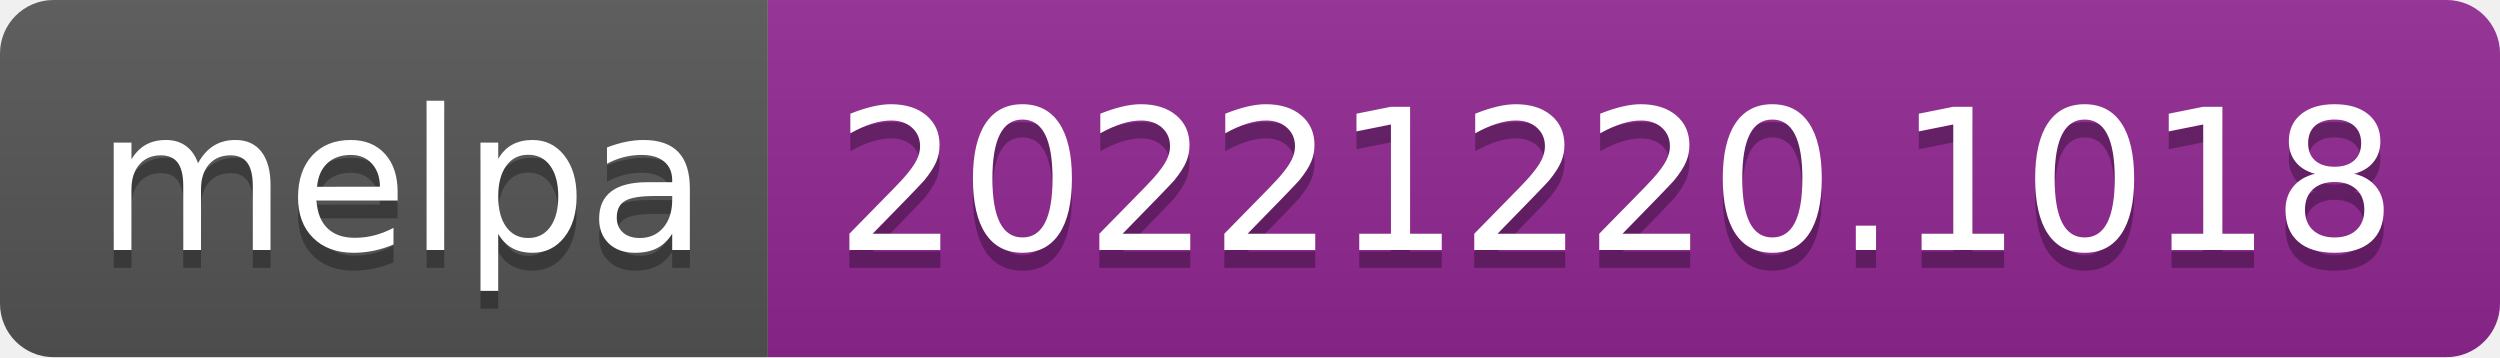
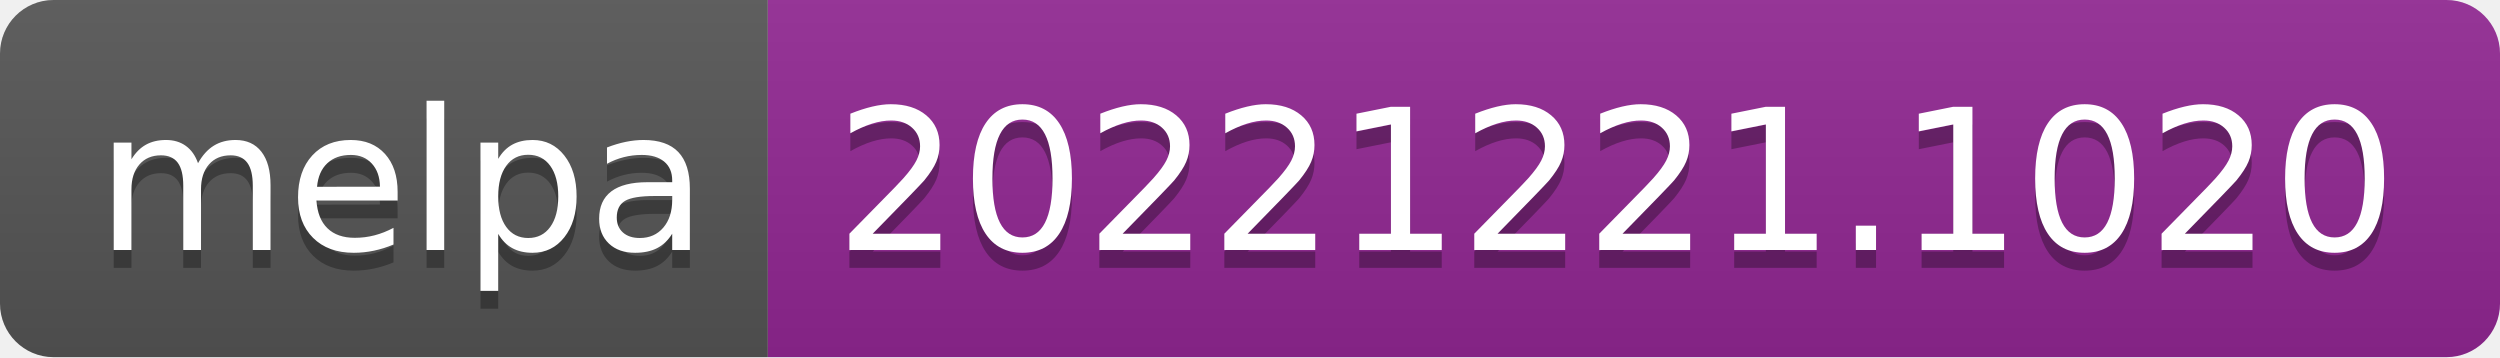
- <svg xmlns="http://www.w3.org/2000/svg" width="140" height="20" role="img" aria-label="melpa: 20221220.1018">
+ <svg xmlns="http://www.w3.org/2000/svg" width="140" height="20" role="img" aria-label="melpa: 20221221.1020">
  <linearGradient id="s" x2="0" y2="100%">
    <stop offset="0" stop-color="#bbb" stop-opacity=".1" />
    <stop offset="1" stop-opacity=".1" />
  </linearGradient>
  <clipPath id="r">
    <rect width="140" height="20" rx="3" fill="#fff" />
  </clipPath>
  <g clip-path="url(#r)">
    <rect width="43" height="20" fill="#555" />
    <rect x="43" width="97" height="20" fill="#922793" />
    <rect width="140" height="20" fill="url(#s)" />
  </g>
  <g fill="#fff" text-anchor="middle" font-family="Verdana,Geneva,DejaVu Sans,sans-serif" text-rendering="geometricPrecision" font-size="110">
    <text aria-hidden="true" x="225" y="150" fill="#010101" fill-opacity=".3" transform="scale(.1)" textLength="330">melpa</text>
    <text x="225" y="140" transform="scale(.1)" fill="#fff" textLength="330">melpa</text>
-     <text aria-hidden="true" x="905" y="150" fill="#010101" fill-opacity=".3" transform="scale(.1)" textLength="870">20221220.1018</text>
-     <text x="905" y="140" transform="scale(.1)" fill="#fff" textLength="870">20221220.1018</text>
+     <text aria-hidden="true" x="905" y="150" fill="#010101" fill-opacity=".3" transform="scale(.1)" textLength="870">20221221.1020</text>
+     <text x="905" y="140" transform="scale(.1)" fill="#fff" textLength="870">20221221.1020</text>
  </g>
</svg>
